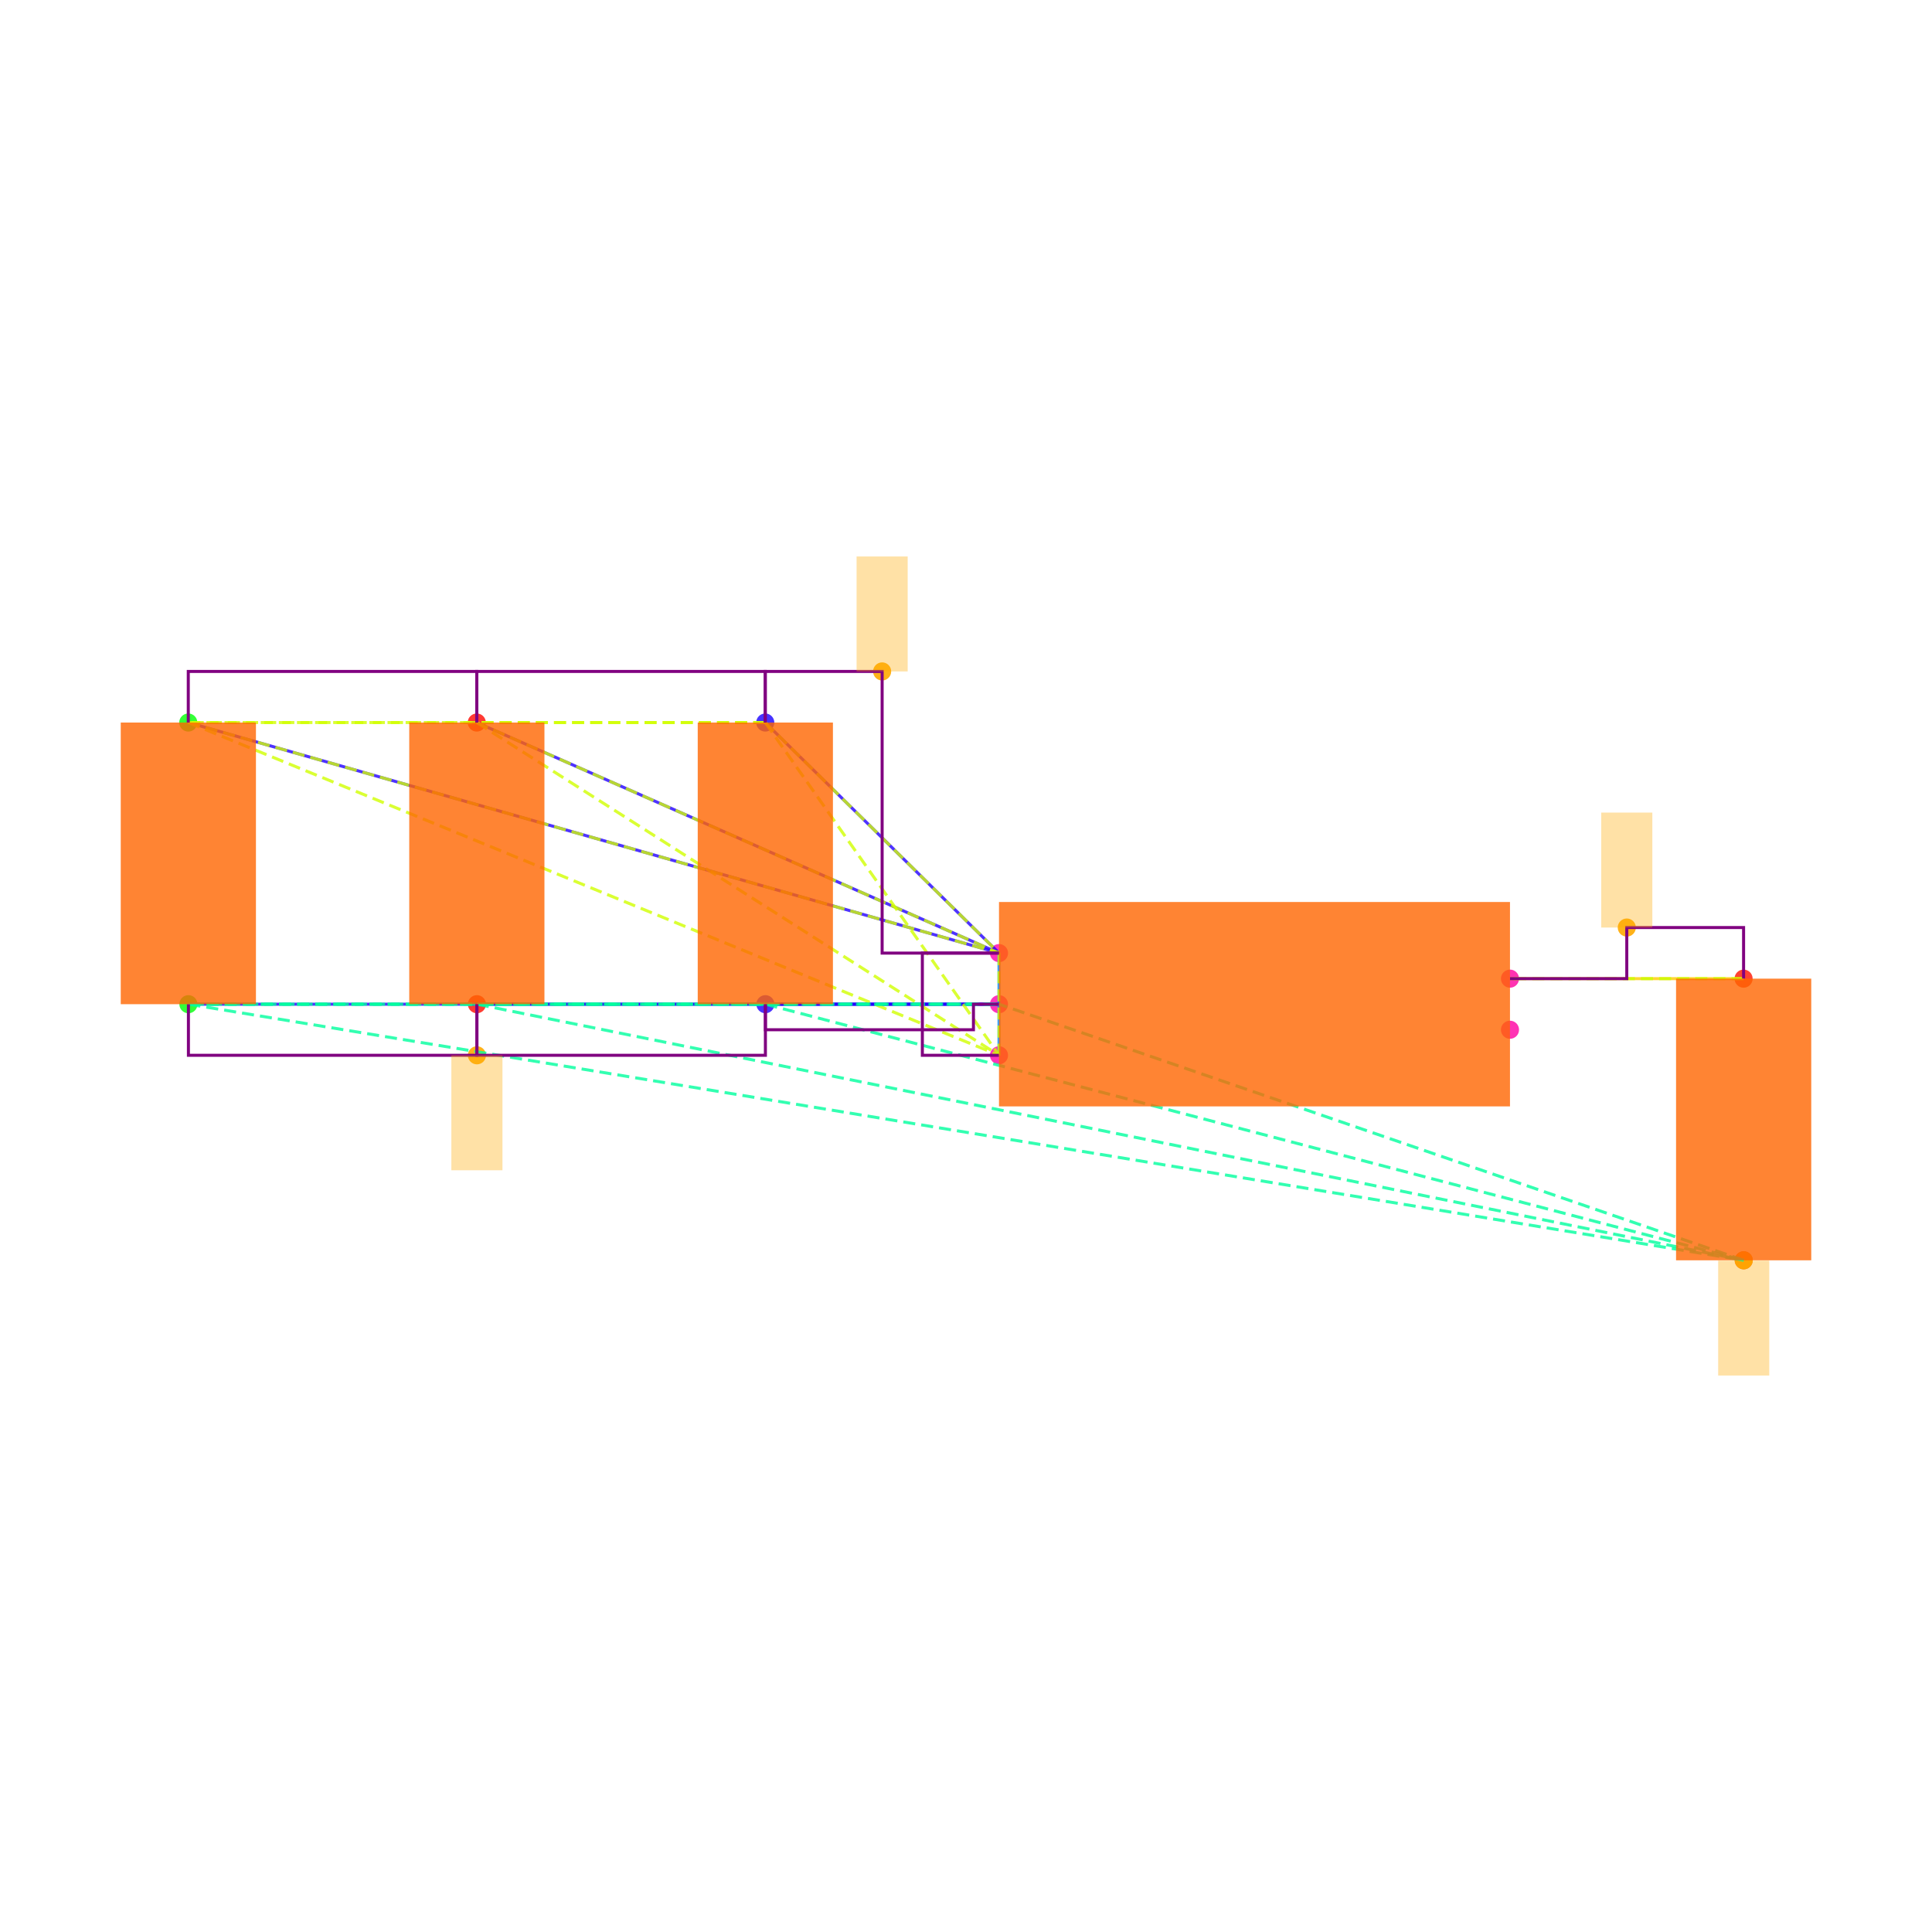
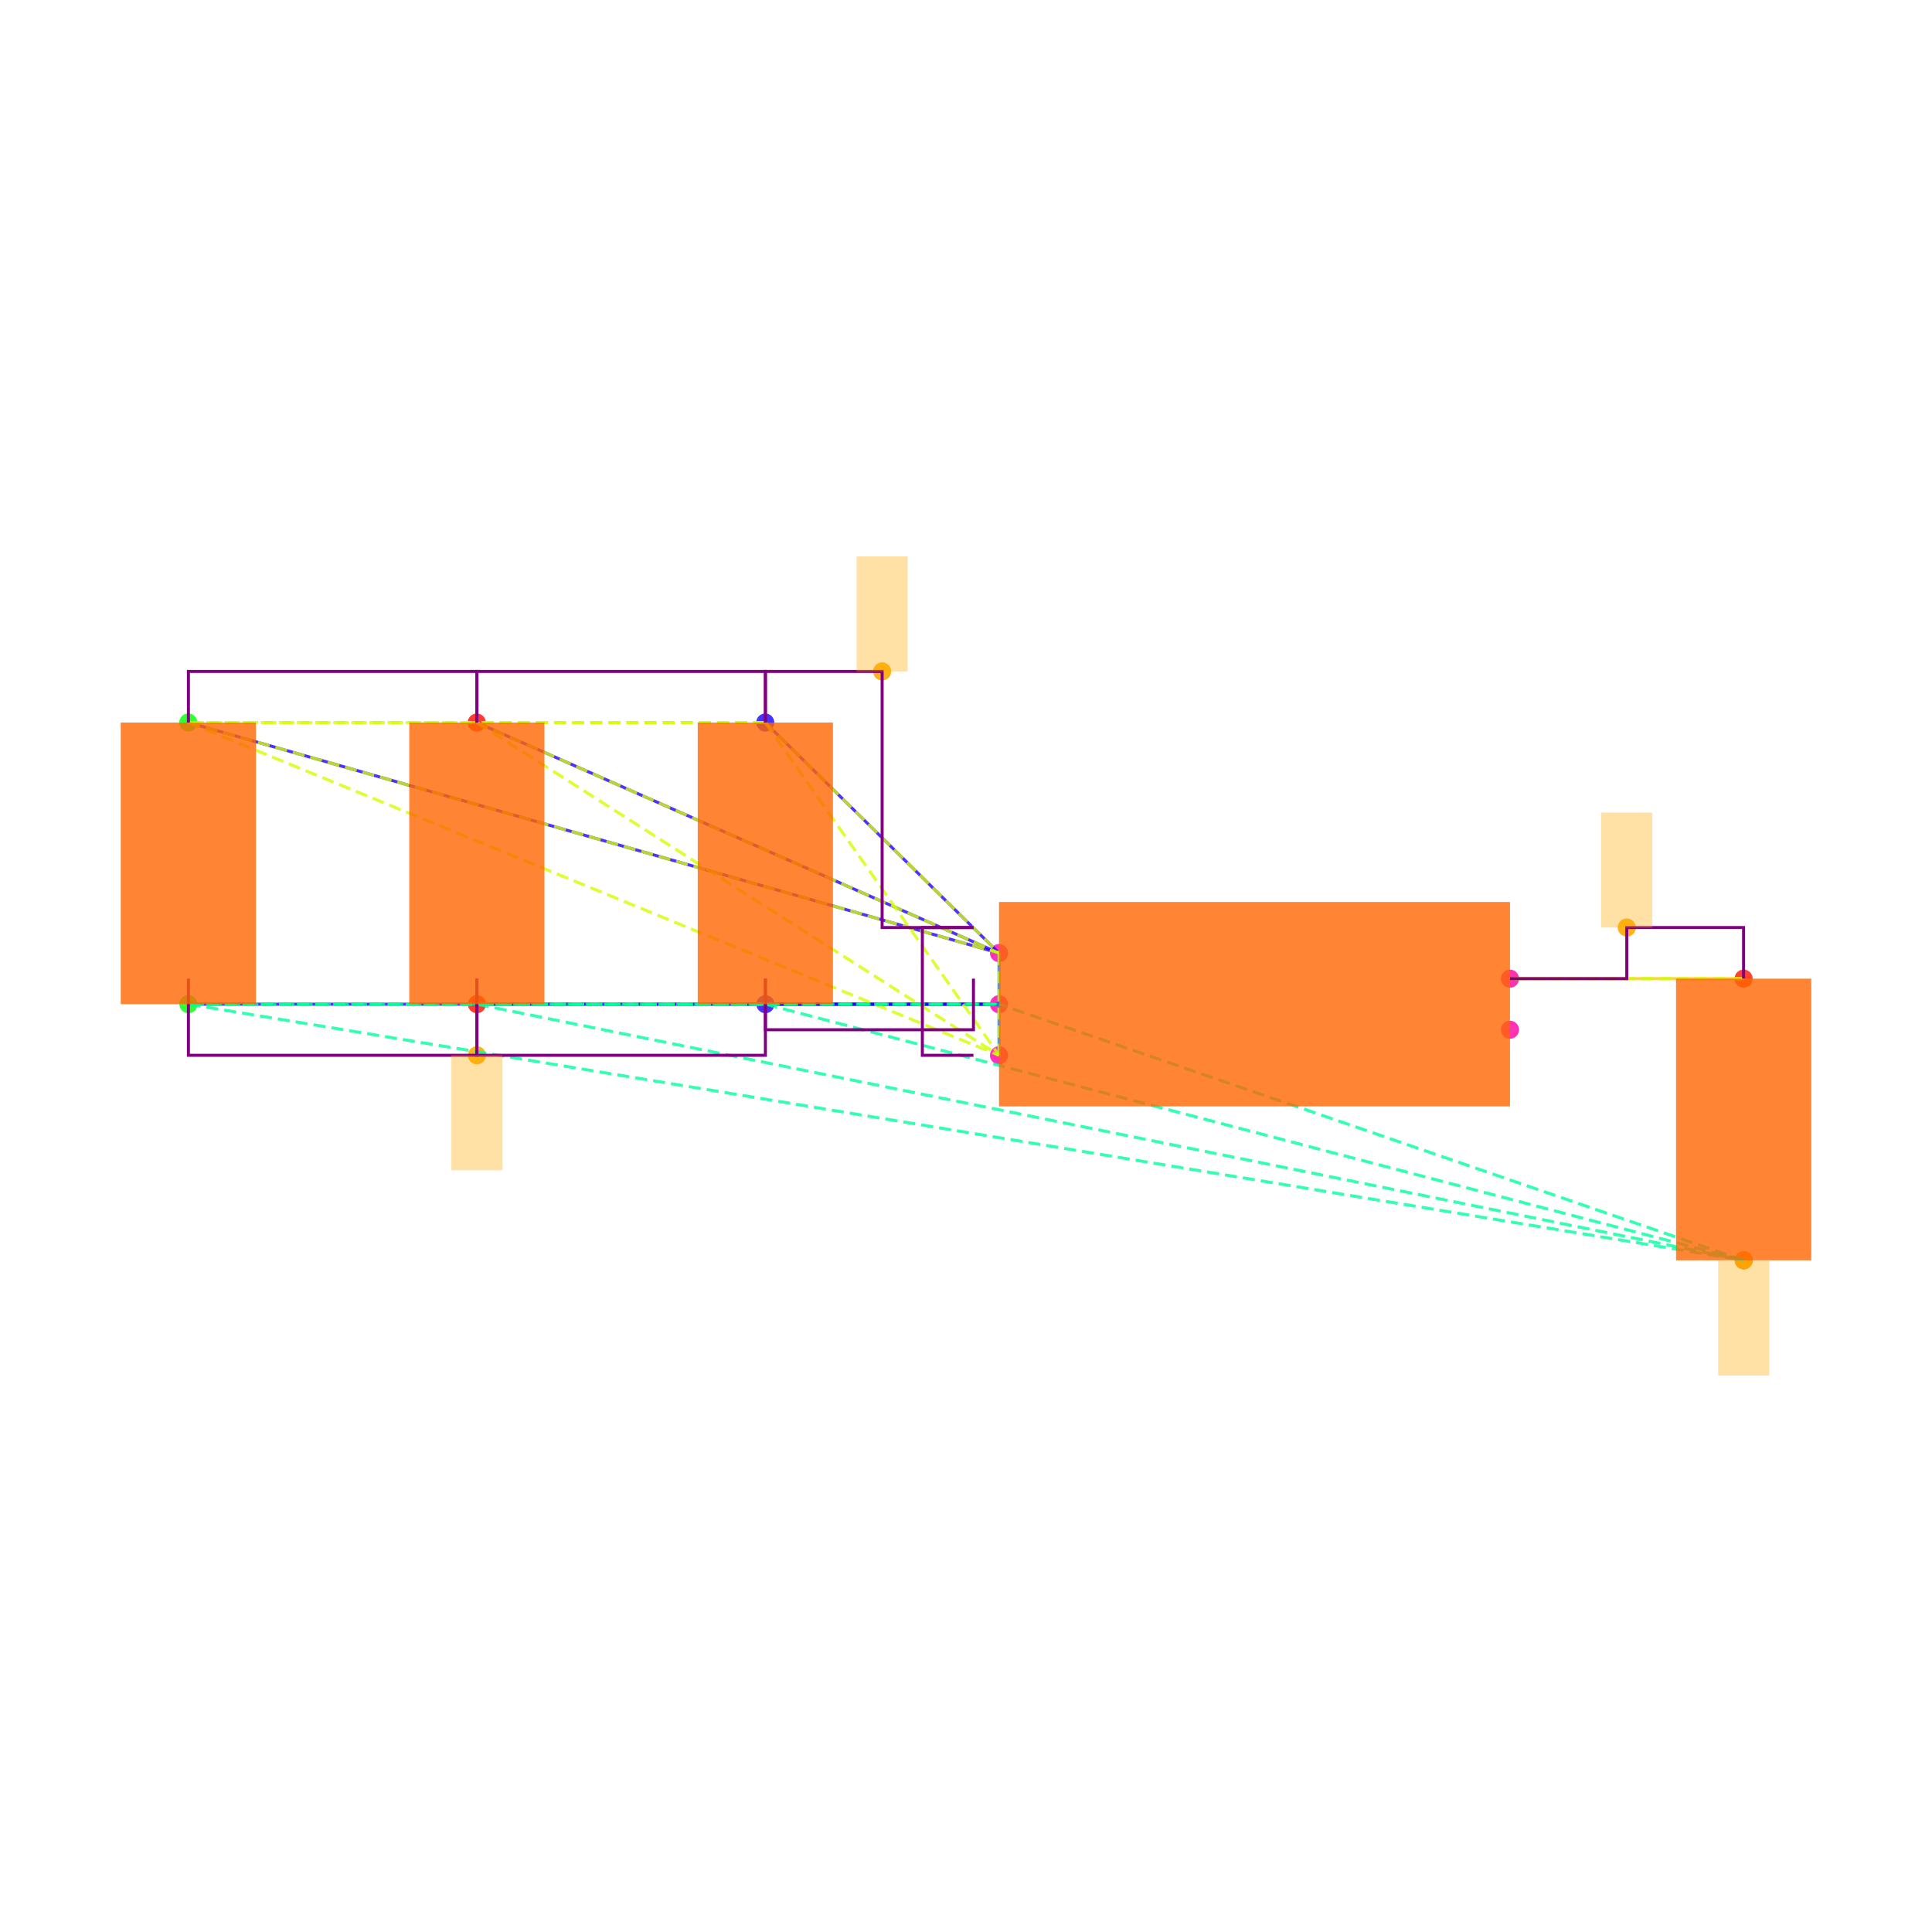
<svg xmlns="http://www.w3.org/2000/svg" width="640" height="640" viewBox="0 0 640 640">
  <rect width="100%" height="100%" fill="white" />
  <g>
    <circle data-type="point" data-label="C6.1 y+" data-x="-1.9148566499999995" data-y="1.1024186000000005" cx="253.503" cy="239.35" r="3" fill="hsl(246, 100%, 50%, 0.8)" />
  </g>
  <g>
    <circle data-type="point" data-label="C6.2 y-" data-x="-1.9143099500000003" data-y="0" cx="253.55" cy="332.653" r="3" fill="hsl(247, 100%, 50%, 0.8)" />
  </g>
  <g>
    <circle data-type="point" data-label="C1.1 y+" data-x="-4.173189849999999" data-y="1.1024186000000002" cx="62.37" cy="239.35" r="3" fill="hsl(121, 100%, 50%, 0.8)" />
  </g>
  <g>
    <circle data-type="point" data-label="C1.2 y-" data-x="-4.17264315" data-y="-2.220446049250313e-16" cx="62.416" cy="332.653" r="3" fill="hsl(122, 100%, 50%, 0.8)" />
  </g>
  <g>
    <circle data-type="point" data-label="C2.1 y+" data-x="-3.0440232499999995" data-y="1.1024186000000002" cx="157.937" cy="239.35" r="3" fill="hsl(2, 100%, 50%, 0.8)" />
  </g>
  <g>
    <circle data-type="point" data-label="C2.2 y-" data-x="-3.0434765500000003" data-y="-2.220446049250313e-16" cx="157.983" cy="332.653" r="3" fill="hsl(3, 100%, 50%, 0.8)" />
  </g>
  <g>
    <circle data-type="point" data-label="C5.1 y+" data-x="1.9143099500000003" data-y="0.09999999999999964" cx="577.584" cy="324.189" r="3" fill="hsl(5, 100%, 50%, 0.8)" />
  </g>
  <g>
    <circle data-type="point" data-label="C5.2 y-" data-x="1.9148566499999995" data-y="-1.0024186000000008" cx="577.63" cy="417.492" r="3" fill="hsl(6, 100%, 50%, 0.8)" />
  </g>
  <g>
    <circle data-type="point" data-label="U1.1 x-" data-x="-1" data-y="0.2" cx="330.932" cy="315.726" r="3" fill="hsl(319, 100%, 50%, 0.8)" />
  </g>
  <g>
    <circle data-type="point" data-label="U1.2 x-" data-x="-1" data-y="0" cx="330.932" cy="332.653" r="3" fill="hsl(320, 100%, 50%, 0.8)" />
  </g>
  <g>
    <circle data-type="point" data-label="U1.3 x-" data-x="-1" data-y="-0.2" cx="330.932" cy="349.58" r="3" fill="hsl(321, 100%, 50%, 0.8)" />
  </g>
  <g>
    <circle data-type="point" data-label="U1.4 x+" data-x="1" data-y="-0.1" cx="500.202" cy="341.116" r="3" fill="hsl(322, 100%, 50%, 0.8)" />
  </g>
  <g>
    <circle data-type="point" data-label="U1.5 x+" data-x="1" data-y="0.1" cx="500.202" cy="324.189" r="3" fill="hsl(323, 100%, 50%, 0.8)" />
  </g>
  <g>
    <circle data-type="point" data-label="anchorPoint orientation: y+" data-x="-1.4574283249999997" data-y="1.3024186000000004" cx="292.218" cy="222.423" r="3" fill="hsl(40, 100%, 50%, 0.9)" />
  </g>
  <g>
    <circle data-type="point" data-label="anchorPoint orientation: y-" data-x="-3.0434765500000003" data-y="-0.2000000000000004" cx="157.983" cy="349.58" r="3" fill="hsl(40, 100%, 50%, 0.9)" />
  </g>
  <g>
    <circle data-type="point" data-label="anchorPoint orientation: y-" data-x="1.9148566499999995" data-y="-1.0024186000000008" cx="577.63" cy="417.492" r="3" fill="hsl(40, 100%, 50%, 0.9)" />
  </g>
  <g>
    <circle data-type="point" data-label="anchorPoint orientation: y+" data-x="1.4571549750000001" data-y="0.29999999999999966" cx="538.893" cy="307.262" r="3" fill="hsl(40, 100%, 50%, 0.9)" />
  </g>
  <g>
    <polyline data-points="-1,0.2 -1.9148566499999995,1.1024186000000005" data-type="line" data-label="" points="330.932,315.726 253.503,239.35" fill="none" stroke="hsl(248, 100%, 50%, 0.8)" stroke-width="1" />
  </g>
  <g>
    <polyline data-points="-1,0.2 -4.173189849999999,1.1024186000000002" data-type="line" data-label="" points="330.932,315.726 62.37,239.35" fill="none" stroke="hsl(248, 100%, 50%, 0.8)" stroke-width="1" />
  </g>
  <g>
    <polyline data-points="-1,0.2 -3.0440232499999995,1.1024186000000002" data-type="line" data-label="" points="330.932,315.726 157.937,239.35" fill="none" stroke="hsl(248, 100%, 50%, 0.8)" stroke-width="1" />
  </g>
  <g>
    <polyline data-points="-1,0 -1.9143099500000003,0" data-type="line" data-label="" points="330.932,332.653 253.55,332.653" fill="none" stroke="hsl(248, 100%, 50%, 0.8)" stroke-width="1" />
  </g>
  <g>
    <polyline data-points="-1,0 -4.17264315,-2.220446049250313e-16" data-type="line" data-label="" points="330.932,332.653 62.416,332.653" fill="none" stroke="hsl(248, 100%, 50%, 0.8)" stroke-width="1" />
  </g>
  <g>
    <polyline data-points="-1,0 -3.0434765500000003,-2.220446049250313e-16" data-type="line" data-label="" points="330.932,332.653 157.983,332.653" fill="none" stroke="hsl(248, 100%, 50%, 0.8)" stroke-width="1" />
  </g>
  <g>
    <polyline data-points="-1,-0.2 -1,0.2" data-type="line" data-label="" points="330.932,349.58 330.932,315.726" fill="none" stroke="hsl(208, 100%, 50%, 0.8)" stroke-width="1" />
  </g>
  <g>
    <polyline data-points="1,0.1 1.9143099500000003,0.09999999999999964" data-type="line" data-label="" points="500.202,324.189 577.584,324.189" fill="none" stroke="hsl(48, 100%, 50%, 0.8)" stroke-width="1" />
  </g>
  <g>
    <polyline data-points="-1.9148566499999995,1.1024186000000005 -4.173189849999999,1.1024186000000002" data-type="line" data-label="" points="253.503,239.35 62.37,239.35" fill="none" stroke="hsl(71, 100%, 50%, 0.8)" stroke-width="1" stroke-dasharray="4 2" />
  </g>
  <g>
    <polyline data-points="-1.9148566499999995,1.1024186000000005 -3.0440232499999995,1.1024186000000002" data-type="line" data-label="" points="253.503,239.35 157.937,239.35" fill="none" stroke="hsl(71, 100%, 50%, 0.8)" stroke-width="1" stroke-dasharray="4 2" />
  </g>
  <g>
    <polyline data-points="-1.9148566499999995,1.1024186000000005 -1,0.2" data-type="line" data-label="" points="253.503,239.35 330.932,315.726" fill="none" stroke="hsl(71, 100%, 50%, 0.8)" stroke-width="1" stroke-dasharray="4 2" />
  </g>
  <g>
    <polyline data-points="-1.9148566499999995,1.1024186000000005 -1,-0.2" data-type="line" data-label="" points="253.503,239.35 330.932,349.58" fill="none" stroke="hsl(71, 100%, 50%, 0.8)" stroke-width="1" stroke-dasharray="4 2" />
  </g>
  <g>
    <polyline data-points="-4.173189849999999,1.1024186000000002 -3.0440232499999995,1.1024186000000002" data-type="line" data-label="" points="62.37,239.35 157.937,239.35" fill="none" stroke="hsl(71, 100%, 50%, 0.8)" stroke-width="1" stroke-dasharray="4 2" />
  </g>
  <g>
    <polyline data-points="-4.173189849999999,1.1024186000000002 -1,0.2" data-type="line" data-label="" points="62.37,239.35 330.932,315.726" fill="none" stroke="hsl(71, 100%, 50%, 0.8)" stroke-width="1" stroke-dasharray="4 2" />
  </g>
  <g>
    <polyline data-points="-4.173189849999999,1.1024186000000002 -1,-0.2" data-type="line" data-label="" points="62.37,239.35 330.932,349.58" fill="none" stroke="hsl(71, 100%, 50%, 0.8)" stroke-width="1" stroke-dasharray="4 2" />
  </g>
  <g>
    <polyline data-points="-3.0440232499999995,1.1024186000000002 -1,0.2" data-type="line" data-label="" points="157.937,239.35 330.932,315.726" fill="none" stroke="hsl(71, 100%, 50%, 0.8)" stroke-width="1" stroke-dasharray="4 2" />
  </g>
  <g>
    <polyline data-points="-3.0440232499999995,1.1024186000000002 -1,-0.2" data-type="line" data-label="" points="157.937,239.35 330.932,349.58" fill="none" stroke="hsl(71, 100%, 50%, 0.8)" stroke-width="1" stroke-dasharray="4 2" />
  </g>
  <g>
    <polyline data-points="-1,0.2 -1,-0.2" data-type="line" data-label="" points="330.932,315.726 330.932,349.58" fill="none" stroke="hsl(71, 100%, 50%, 0.8)" stroke-width="1" stroke-dasharray="4 2" />
  </g>
  <g>
    <polyline data-points="-1.9143099500000003,0 -4.17264315,-2.220446049250313e-16" data-type="line" data-label="" points="253.55,332.653 62.416,332.653" fill="none" stroke="hsl(157, 100%, 50%, 0.8)" stroke-width="1" stroke-dasharray="4 2" />
  </g>
  <g>
    <polyline data-points="-1.9143099500000003,0 -3.0434765500000003,-2.220446049250313e-16" data-type="line" data-label="" points="253.55,332.653 157.983,332.653" fill="none" stroke="hsl(157, 100%, 50%, 0.8)" stroke-width="1" stroke-dasharray="4 2" />
  </g>
  <g>
    <polyline data-points="-1.9143099500000003,0 1.9148566499999995,-1.0024186000000008" data-type="line" data-label="" points="253.55,332.653 577.63,417.492" fill="none" stroke="hsl(157, 100%, 50%, 0.8)" stroke-width="1" stroke-dasharray="4 2" />
  </g>
  <g>
    <polyline data-points="-1.9143099500000003,0 -1,0" data-type="line" data-label="" points="253.55,332.653 330.932,332.653" fill="none" stroke="hsl(157, 100%, 50%, 0.8)" stroke-width="1" stroke-dasharray="4 2" />
  </g>
  <g>
    <polyline data-points="-4.17264315,-2.220446049250313e-16 -3.0434765500000003,-2.220446049250313e-16" data-type="line" data-label="" points="62.416,332.653 157.983,332.653" fill="none" stroke="hsl(157, 100%, 50%, 0.8)" stroke-width="1" stroke-dasharray="4 2" />
  </g>
  <g>
    <polyline data-points="-4.17264315,-2.220446049250313e-16 1.9148566499999995,-1.0024186000000008" data-type="line" data-label="" points="62.416,332.653 577.63,417.492" fill="none" stroke="hsl(157, 100%, 50%, 0.8)" stroke-width="1" stroke-dasharray="4 2" />
  </g>
  <g>
    <polyline data-points="-4.17264315,-2.220446049250313e-16 -1,0" data-type="line" data-label="" points="62.416,332.653 330.932,332.653" fill="none" stroke="hsl(157, 100%, 50%, 0.8)" stroke-width="1" stroke-dasharray="4 2" />
  </g>
  <g>
    <polyline data-points="-3.0434765500000003,-2.220446049250313e-16 1.9148566499999995,-1.0024186000000008" data-type="line" data-label="" points="157.983,332.653 577.63,417.492" fill="none" stroke="hsl(157, 100%, 50%, 0.8)" stroke-width="1" stroke-dasharray="4 2" />
  </g>
  <g>
    <polyline data-points="-3.0434765500000003,-2.220446049250313e-16 -1,0" data-type="line" data-label="" points="157.983,332.653 330.932,332.653" fill="none" stroke="hsl(157, 100%, 50%, 0.8)" stroke-width="1" stroke-dasharray="4 2" />
  </g>
  <g>
    <polyline data-points="1.9148566499999995,-1.0024186000000008 -1,0" data-type="line" data-label="" points="577.63,417.492 330.932,332.653" fill="none" stroke="hsl(157, 100%, 50%, 0.8)" stroke-width="1" stroke-dasharray="4 2" />
  </g>
  <g>
    <polyline data-points="1.9143099500000003,0.09999999999999964 1,0.1" data-type="line" data-label="" points="577.584,324.189 500.202,324.189" fill="none" stroke="hsl(73, 100%, 50%, 0.8)" stroke-width="1" stroke-dasharray="4 2" />
  </g>
  <g>
-     <polyline data-points="-3.0440232499999995,1.1024186000000002 -3.0440232499999995,1.3024186000000004 -4.173189849999999,1.3024186000000004 -4.173189849999999,1.1024186000000002" data-type="line" data-label="" points="157.937,239.35 157.937,222.423 62.37,222.423 62.37,239.35" fill="none" stroke="purple" stroke-width="1" />
+     <polyline data-points="-3.0434765500000003,1.1024186000000005 -3.0434765500000003,1.3024186000000004 -4.17264315,1.3024186000000004 -4.17264315,1.1024186000000005" data-type="line" data-label="" points="157.983,239.35 157.983,222.423 62.416,222.423 62.416,239.35" fill="none" stroke="purple" stroke-width="1" />
  </g>
  <g>
-     <polyline data-points="-1.9148566499999995,1.1024186000000002 -1.9148566499999995,1.3024186000000004 -3.0440232499999995,1.3024186000000004 -3.0440232499999995,1.1024186000000002" data-type="line" data-label="" points="253.503,239.35 253.503,222.423 157.937,222.423 157.937,239.35" fill="none" stroke="purple" stroke-width="1" />
+     <polyline data-points="-1.9143099500000003,1.1024186000000005 -1.9143099500000003,1.3024186000000004 -3.0434765500000003,1.3024186000000004 -3.0434765500000003,1.1024186000000005" data-type="line" data-label="" points="253.55,239.35 253.55,222.423 157.983,222.423 157.983,239.35" fill="none" stroke="purple" stroke-width="1" />
  </g>
  <g>
-     <polyline data-points="-1,0.20000000000000018 -1.4574283249999997,0.20000000000000018 -1.4574283249999997,1.3024186000000004 -1.9148566499999995,1.3024186000000004 -1.9148566499999995,1.1024186000000005" data-type="line" data-label="" points="330.932,315.726 292.218,315.726 292.218,222.423 253.503,222.423 253.503,239.35" fill="none" stroke="purple" stroke-width="1" />
+     <polyline data-points="-1.0999999999999999,0.29999999999999966 -1.4574283249999997,0.29999999999999966 -1.4574283249999997,1.3024186000000004 -1.9143099500000003,1.3024186000000004 -1.9143099500000003,1.1024186000000005" data-type="line" data-label="" points="322.469,307.262 292.218,307.262 292.218,222.423 253.55,222.423 253.55,239.35" fill="none" stroke="purple" stroke-width="1" />
  </g>
  <g>
-     <polyline data-points="-1,-0.2 -1.3,-0.2 -1.3,0.2 -1,0.2" data-type="line" data-label="" points="330.932,349.58 305.542,349.58 305.542,315.726 330.932,315.726" fill="none" stroke="purple" stroke-width="1" />
+     <polyline data-points="-1.0999999999999999,-0.2000000000000004 -1.3,-0.2000000000000004 -1.3,0.29999999999999966 -1.0999999999999999,0.29999999999999966" data-type="line" data-label="" points="322.469,349.58 305.542,349.58 305.542,307.262 322.469,307.262" fill="none" stroke="purple" stroke-width="1" />
  </g>
  <g>
-     <polyline data-points="-3.0434765500000003,-2.220446049250313e-16 -3.0434765500000003,-0.2000000000000004 -4.17264315,-0.2000000000000004 -4.17264315,-2.220446049250313e-16" data-type="line" data-label="" points="157.983,332.653 157.983,349.58 62.416,349.58 62.416,332.653" fill="none" stroke="purple" stroke-width="1" />
+     <polyline data-points="-3.0434765500000003,0.09999999999999964 -3.0434765500000003,-0.2000000000000004 -4.17264315,-0.2000000000000004 -4.17264315,0.09999999999999964" data-type="line" data-label="" points="157.983,324.189 157.983,349.58 62.416,349.58 62.416,324.189" fill="none" stroke="purple" stroke-width="1" />
  </g>
  <g>
-     <polyline data-points="-1.9143099500000003,-2.220446049250313e-16 -1.9143099500000003,-0.2000000000000004 -3.0434765500000003,-0.2000000000000004 -3.0434765500000003,-2.220446049250313e-16" data-type="line" data-label="" points="253.55,332.653 253.55,349.58 157.983,349.58 157.983,332.653" fill="none" stroke="purple" stroke-width="1" />
+     <polyline data-points="-1.9143099500000003,0.09999999999999964 -1.9143099500000003,-0.2000000000000004 -3.0434765500000003,-0.2000000000000004 -3.0434765500000003,0.09999999999999964" data-type="line" data-label="" points="253.55,324.189 253.55,349.58 157.983,349.58 157.983,324.189" fill="none" stroke="purple" stroke-width="1" />
  </g>
  <g>
-     <polyline data-points="-1,0 -1.0999999999999999,0 -1.0999999999999999,-0.09999999999999995 -1.9143099500000003,-0.09999999999999995 -1.9143099500000003,0" data-type="line" data-label="" points="330.932,332.653 322.469,332.653 322.469,341.116 253.55,341.116 253.55,332.653" fill="none" stroke="purple" stroke-width="1" />
+     <polyline data-points="-1.0999999999999999,0.09999999999999964 -1.0999999999999999,0.09999999999999964 -1.0999999999999999,-0.09999999999999995 -1.9143099500000003,-0.09999999999999995 -1.9143099500000003,0.09999999999999964" data-type="line" data-label="" points="322.469,324.189 322.469,324.189 322.469,341.116 253.55,341.116 253.55,324.189" fill="none" stroke="purple" stroke-width="1" />
  </g>
  <g>
-     <polyline data-points="1,0.1 1.4571549750000001,0.1 1.4571549750000001,0.29999999999999966 1.9143099500000003,0.29999999999999966 1.9143099500000003,0.09999999999999964" data-type="line" data-label="" points="500.202,324.189 538.893,324.189 538.893,307.262 577.584,307.262 577.584,324.189" fill="none" stroke="purple" stroke-width="1" />
+     <polyline data-points="1,0.09999999999999964 1.4571549750000001,0.09999999999999964 1.4571549750000001,0.29999999999999966 1.9143099500000003,0.29999999999999966 1.9143099500000003,0.09999999999999964" data-type="line" data-label="" points="500.202,324.189 538.893,324.189 538.893,307.262 577.584,307.262 577.584,324.189" fill="none" stroke="purple" stroke-width="1" />
  </g>
  <g>
    <rect data-type="rect" data-label="schematic_component_0" data-x="-1.9145832999999999" data-y="0.5512093000000002" x="231.133" y="239.35" width="44.786" height="93.303" fill="hsl(24, 100%, 50%, 0.8)" stroke="black" stroke-width="0.012" />
  </g>
  <g>
    <rect data-type="rect" data-label="schematic_component_1" data-x="-4.1729164999999995" data-y="0.5512093" x="40" y="239.35" width="44.786" height="93.303" fill="hsl(24, 100%, 50%, 0.8)" stroke="black" stroke-width="0.012" />
  </g>
  <g>
    <rect data-type="rect" data-label="schematic_component_2" data-x="-3.0437499" data-y="0.5512093" x="135.567" y="239.35" width="44.786" height="93.303" fill="hsl(24, 100%, 50%, 0.8)" stroke="black" stroke-width="0.012" />
  </g>
  <g>
    <rect data-type="rect" data-label="schematic_component_3" data-x="1.9145832999999999" data-y="-0.4512093000000006" x="555.214" y="324.189" width="44.786" height="93.303" fill="hsl(24, 100%, 50%, 0.8)" stroke="black" stroke-width="0.012" />
  </g>
  <g>
    <rect data-type="rect" data-label="schematic_component_4" data-x="0" data-y="0" x="330.932" y="298.799" width="169.27" height="67.708" fill="hsl(24, 100%, 50%, 0.8)" stroke="black" stroke-width="0.012" />
  </g>
  <g>
    <rect data-type="rect" data-label="netId: VSYS globalConnNetId: connectivity_net0" data-x="-1.4574283249999997" data-y="1.5274186000000005" x="283.754" y="184.337" width="16.927" height="38.086" fill="hsl(40, 100%, 50%, 0.35)" stroke="black" stroke-width="0.012" />
  </g>
  <g>
    <rect data-type="rect" data-label="netId: GND globalConnNetId: connectivity_net1" data-x="-3.0434765500000003" data-y="-0.4250000000000004" x="149.519" y="349.58" width="16.927" height="38.086" fill="hsl(40, 100%, 50%, 0.35)" stroke="black" stroke-width="0.012" />
  </g>
  <g>
    <rect data-type="rect" data-label="netId: GND globalConnNetId: connectivity_net1" data-x="1.9148566499999995" data-y="-1.2284186000000008" x="569.167" y="417.577" width="16.927" height="38.086" fill="hsl(40, 100%, 50%, 0.35)" stroke="black" stroke-width="0.012" />
  </g>
  <g>
    <rect data-type="rect" data-label="netId: V3_3 globalConnNetId: connectivity_net2" data-x="1.4571549750000001" data-y="0.5249999999999997" x="530.429" y="269.177" width="16.927" height="38.086" fill="hsl(40, 100%, 50%, 0.35)" stroke="black" stroke-width="0.012" />
  </g>
  <g id="crosshair" style="display: none">
    <line id="crosshair-h" y1="0" y2="640" stroke="#666" stroke-width="0.5" />
    <line id="crosshair-v" x1="0" x2="640" stroke="#666" stroke-width="0.5" />
    <text id="coordinates" font-family="monospace" font-size="12" fill="#666" />
  </g>
</svg>
